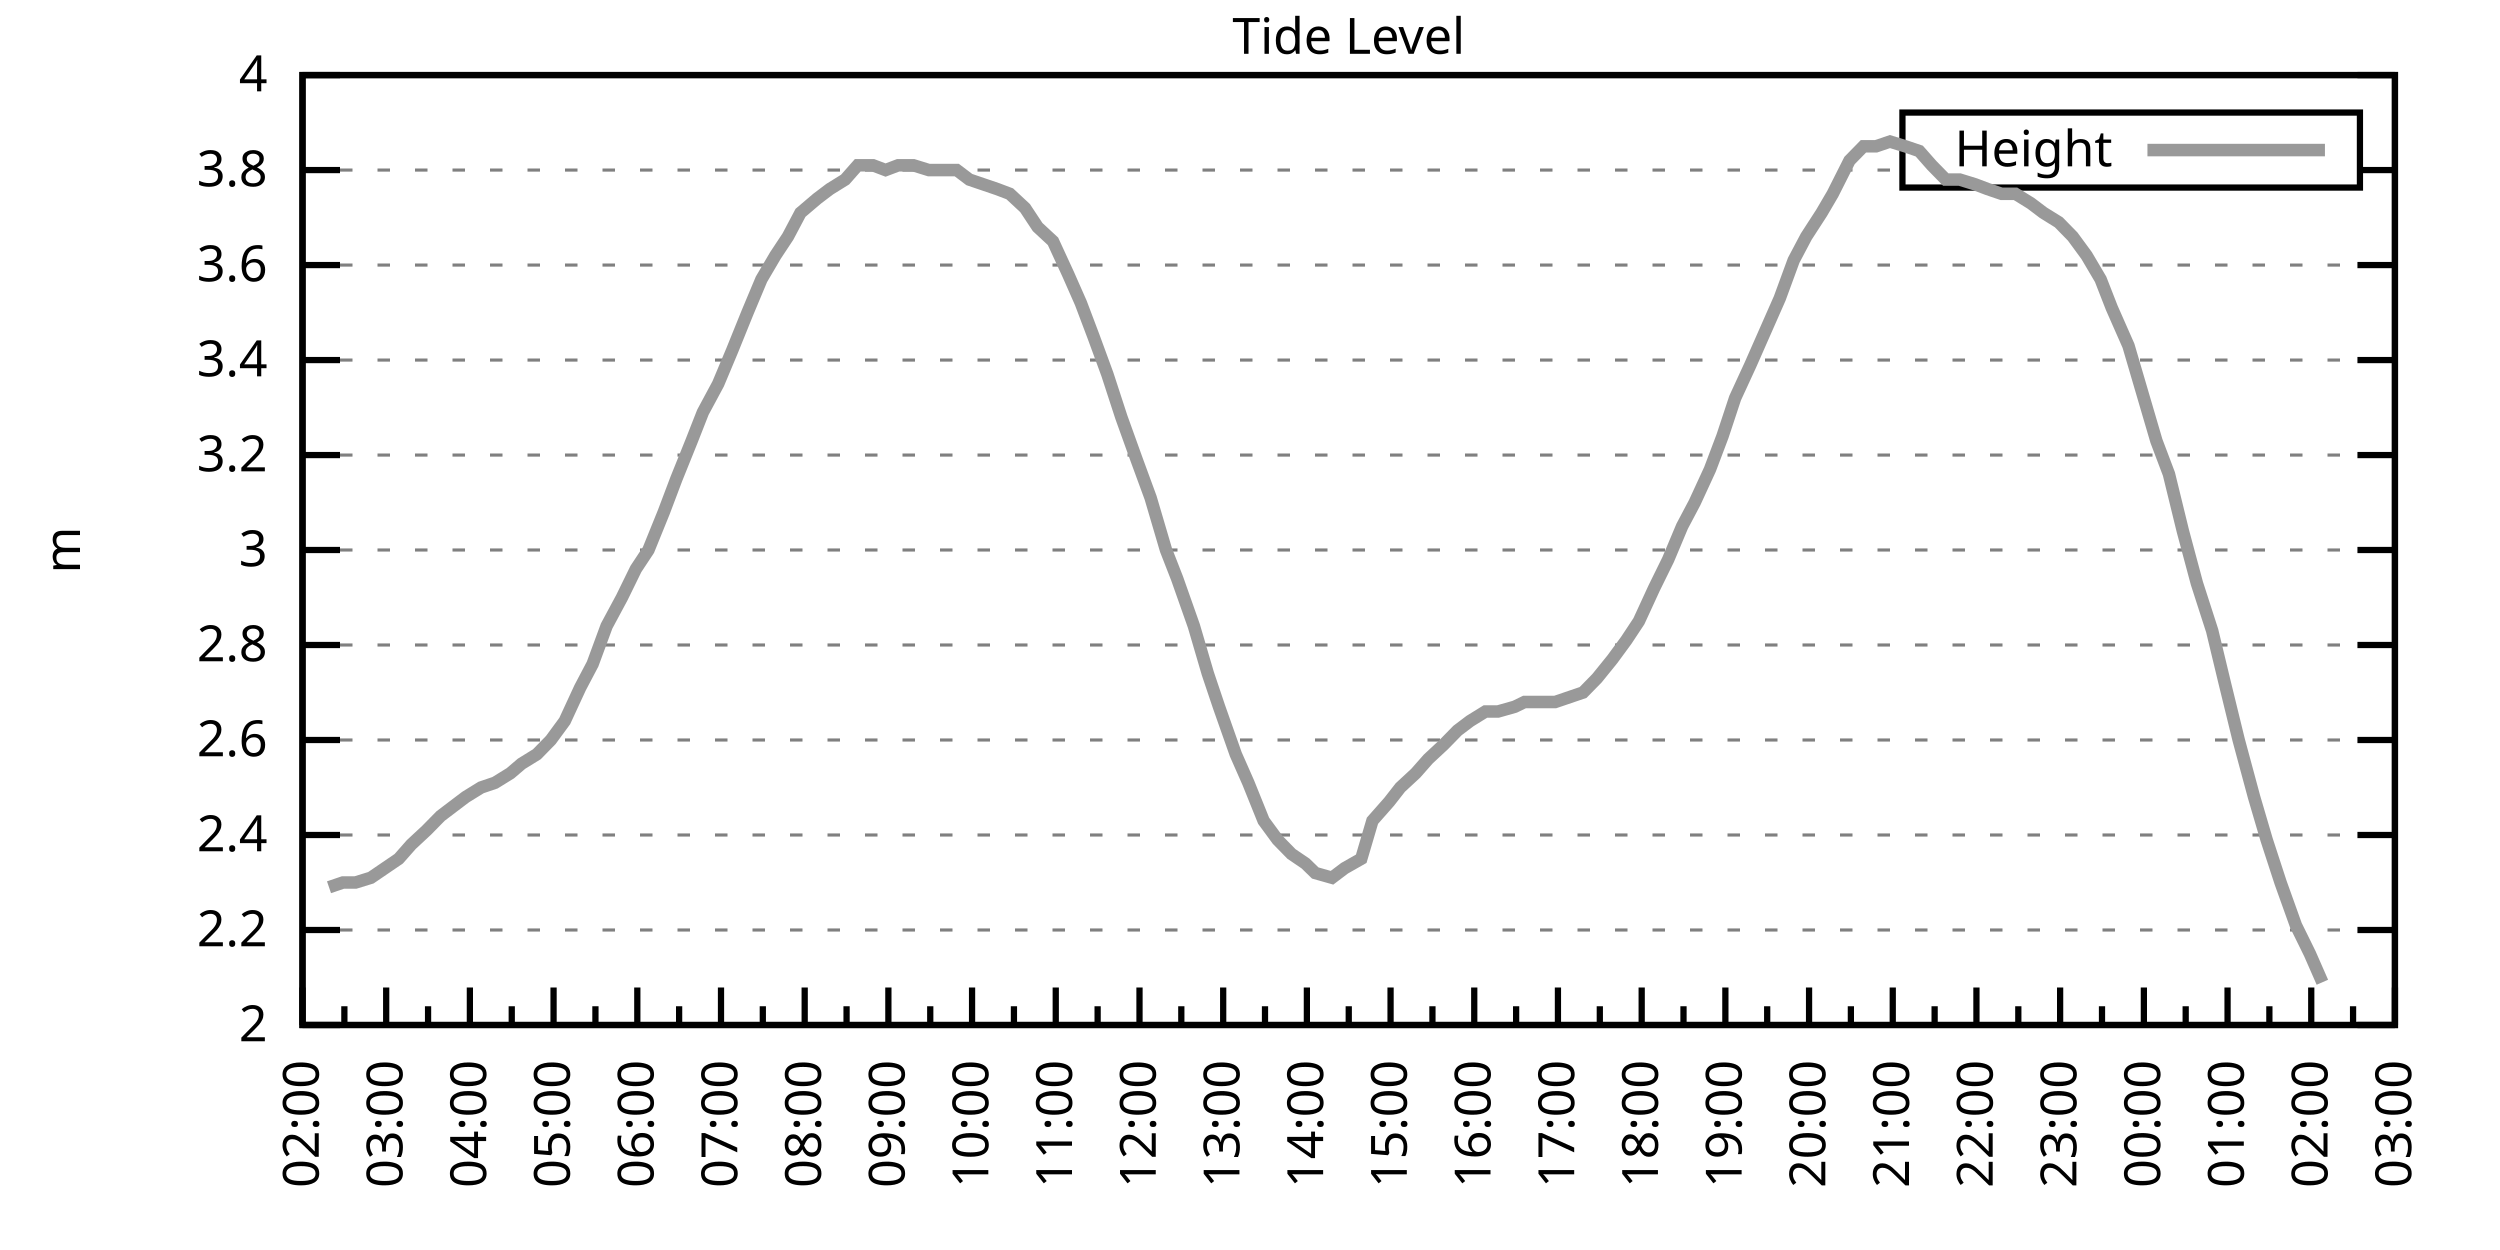
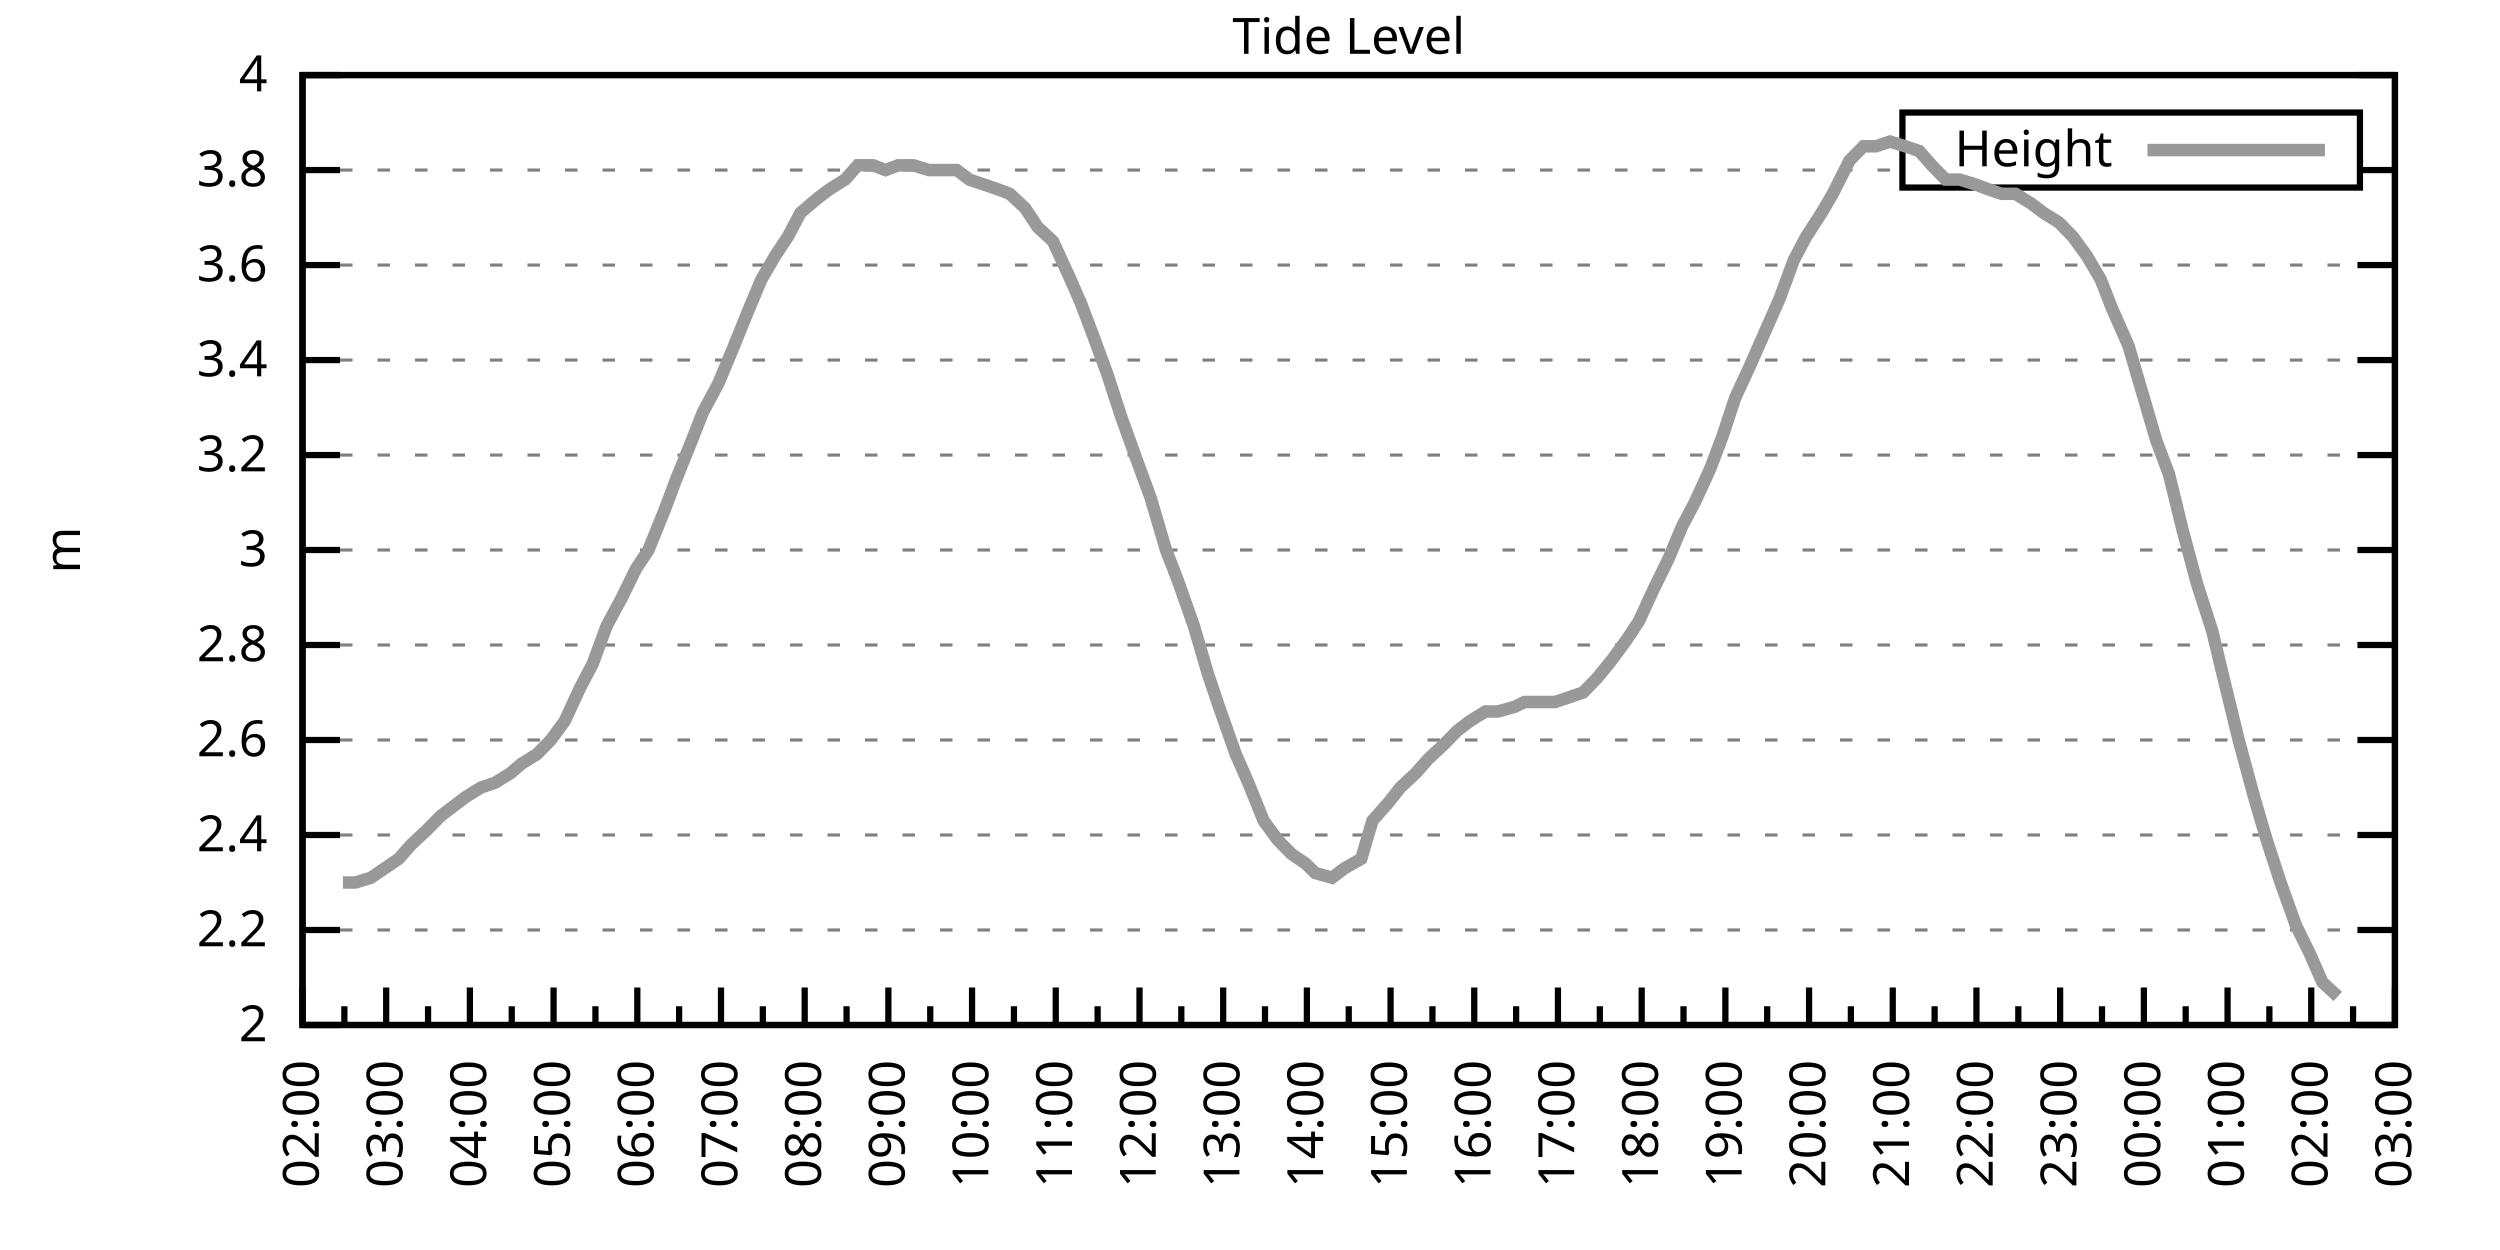
<svg xmlns="http://www.w3.org/2000/svg" xmlns:xlink="http://www.w3.org/1999/xlink" width="400" height="200" viewBox="0 0 400 200">
  <g id="gnuplot_canvas">
    <rect x="0" y="0" width="400" height="200" fill="none" />
    <defs>
      <circle id="gpDot" r="0.5" stroke-width="0.5" stroke="currentColor" />
      <path id="gpPt0" stroke-width="0.333" stroke="currentColor" d="M-1,0 h2 M0,-1 v2" />
      <path id="gpPt1" stroke-width="0.333" stroke="currentColor" d="M-1,-1 L1,1 M1,-1 L-1,1" />
      <path id="gpPt2" stroke-width="0.333" stroke="currentColor" d="M-1,0 L1,0 M0,-1 L0,1 M-1,-1 L1,1 M-1,1 L1,-1" />
      <rect id="gpPt3" stroke-width="0.333" stroke="currentColor" x="-1" y="-1" width="2" height="2" />
      <rect id="gpPt4" stroke-width="0.333" stroke="currentColor" fill="currentColor" x="-1" y="-1" width="2" height="2" />
      <circle id="gpPt5" stroke-width="0.333" stroke="currentColor" cx="0" cy="0" r="1" />
      <use xlink:href="#gpPt5" id="gpPt6" fill="currentColor" stroke="none" />
      <path id="gpPt7" stroke-width="0.333" stroke="currentColor" d="M0,-1.33 L-1.33,0.67 L1.33,0.67 z" />
      <use xlink:href="#gpPt7" id="gpPt8" fill="currentColor" stroke="none" />
      <use xlink:href="#gpPt7" id="gpPt9" stroke="currentColor" transform="rotate(180)" />
      <use xlink:href="#gpPt9" id="gpPt10" fill="currentColor" stroke="none" />
      <use xlink:href="#gpPt3" id="gpPt11" stroke="currentColor" transform="rotate(45)" />
      <use xlink:href="#gpPt11" id="gpPt12" fill="currentColor" stroke="none" />
      <path id="gpPt13" stroke-width="0.333" stroke="currentColor" d="M0,1.330 L1.265,0.411 L0.782,-1.067 L-0.782,-1.076 L-1.265,0.411 z" />
      <use xlink:href="#gpPt13" id="gpPt14" fill="currentColor" stroke="none" />
      <filter id="textbox" filterUnits="objectBoundingBox" x="0" y="0" height="1" width="1">
        <feFlood flood-color="white" flood-opacity="1" result="bgnd" />
        <feComposite in="SourceGraphic" in2="bgnd" operator="atop" />
      </filter>
      <filter id="greybox" filterUnits="objectBoundingBox" x="0" y="0" height="1" width="1">
        <feFlood flood-color="lightgrey" flood-opacity="1" result="grey" />
        <feComposite in="SourceGraphic" in2="grey" operator="atop" />
      </filter>
    </defs>
    <g fill="none" color="white" stroke="currentColor" stroke-width="1.00" stroke-linecap="butt" stroke-linejoin="miter">
</g>
    <g fill="none" color="black" stroke="currentColor" stroke-width="1.00" stroke-linecap="butt" stroke-linejoin="miter">
      <g stroke="none" shape-rendering="crispEdges">
        <polygon fill="rgb(255, 255, 255)" points="48.40,164.00 383.18,164.00 383.18,12.02 48.40,12.02 " />
      </g>
    </g>
    <g fill="none" color="black" stroke="currentColor" stroke-width="1.00" stroke-linecap="butt" stroke-linejoin="miter">
</g>
    <g fill="none" color="black" stroke="black" stroke-width="0.50" stroke-linecap="butt" stroke-linejoin="miter">
</g>
    <g fill="none" color="gray" stroke="currentColor" stroke-width="0.50" stroke-linecap="butt" stroke-linejoin="miter">
      <path stroke="gray" stroke-dasharray="2,4" class="gridline" d="M48.40,164.00 L383.19,164.00  " />
    </g>
    <g fill="none" color="gray" stroke="gray" stroke-width="1.00" stroke-linecap="butt" stroke-linejoin="miter">
</g>
    <g fill="none" color="black" stroke="currentColor" stroke-width="1.00" stroke-linecap="butt" stroke-linejoin="miter">
      <path stroke="black" d="M48.40,164.00 L54.40,164.00 M383.19,164.00 L377.19,164.00  " />
      <g transform="translate(42.80,166.60)" stroke="none" fill="black" font-family="Sans" font-size="8.00" text-anchor="end">
        <text>
          <tspan font-family="Sans"> 2</tspan>
        </text>
      </g>
    </g>
    <g fill="none" color="black" stroke="currentColor" stroke-width="1.00" stroke-linecap="butt" stroke-linejoin="miter">
</g>
    <g fill="none" color="black" stroke="black" stroke-width="0.50" stroke-linecap="butt" stroke-linejoin="miter">
</g>
    <g fill="none" color="gray" stroke="currentColor" stroke-width="0.50" stroke-linecap="butt" stroke-linejoin="miter">
      <path stroke="gray" stroke-dasharray="2,4" class="gridline" d="M48.40,148.80 L383.19,148.80  " />
    </g>
    <g fill="none" color="gray" stroke="gray" stroke-width="1.00" stroke-linecap="butt" stroke-linejoin="miter">
</g>
    <g fill="none" color="black" stroke="currentColor" stroke-width="1.00" stroke-linecap="butt" stroke-linejoin="miter">
      <path stroke="black" d="M48.40,148.80 L54.40,148.80 M383.19,148.80 L377.19,148.80  " />
      <g transform="translate(42.80,151.40)" stroke="none" fill="black" font-family="Sans" font-size="8.00" text-anchor="end">
        <text>
          <tspan font-family="Sans"> 2.2</tspan>
        </text>
      </g>
    </g>
    <g fill="none" color="black" stroke="currentColor" stroke-width="1.00" stroke-linecap="butt" stroke-linejoin="miter">
</g>
    <g fill="none" color="black" stroke="black" stroke-width="0.50" stroke-linecap="butt" stroke-linejoin="miter">
</g>
    <g fill="none" color="gray" stroke="currentColor" stroke-width="0.50" stroke-linecap="butt" stroke-linejoin="miter">
      <path stroke="gray" stroke-dasharray="2,4" class="gridline" d="M48.40,133.60 L383.19,133.60  " />
    </g>
    <g fill="none" color="gray" stroke="gray" stroke-width="1.00" stroke-linecap="butt" stroke-linejoin="miter">
</g>
    <g fill="none" color="black" stroke="currentColor" stroke-width="1.00" stroke-linecap="butt" stroke-linejoin="miter">
      <path stroke="black" d="M48.40,133.60 L54.40,133.60 M383.19,133.60 L377.19,133.60  " />
      <g transform="translate(42.80,136.20)" stroke="none" fill="black" font-family="Sans" font-size="8.00" text-anchor="end">
        <text>
          <tspan font-family="Sans"> 2.4</tspan>
        </text>
      </g>
    </g>
    <g fill="none" color="black" stroke="currentColor" stroke-width="1.00" stroke-linecap="butt" stroke-linejoin="miter">
</g>
    <g fill="none" color="black" stroke="black" stroke-width="0.50" stroke-linecap="butt" stroke-linejoin="miter">
</g>
    <g fill="none" color="gray" stroke="currentColor" stroke-width="0.50" stroke-linecap="butt" stroke-linejoin="miter">
      <path stroke="gray" stroke-dasharray="2,4" class="gridline" d="M48.40,118.40 L383.19,118.40  " />
    </g>
    <g fill="none" color="gray" stroke="gray" stroke-width="1.00" stroke-linecap="butt" stroke-linejoin="miter">
</g>
    <g fill="none" color="black" stroke="currentColor" stroke-width="1.00" stroke-linecap="butt" stroke-linejoin="miter">
      <path stroke="black" d="M48.40,118.40 L54.40,118.40 M383.19,118.40 L377.19,118.40  " />
      <g transform="translate(42.80,121.00)" stroke="none" fill="black" font-family="Sans" font-size="8.00" text-anchor="end">
        <text>
          <tspan font-family="Sans"> 2.6</tspan>
        </text>
      </g>
    </g>
    <g fill="none" color="black" stroke="currentColor" stroke-width="1.00" stroke-linecap="butt" stroke-linejoin="miter">
</g>
    <g fill="none" color="black" stroke="black" stroke-width="0.50" stroke-linecap="butt" stroke-linejoin="miter">
</g>
    <g fill="none" color="gray" stroke="currentColor" stroke-width="0.50" stroke-linecap="butt" stroke-linejoin="miter">
      <path stroke="gray" stroke-dasharray="2,4" class="gridline" d="M48.40,103.20 L383.19,103.20  " />
    </g>
    <g fill="none" color="gray" stroke="gray" stroke-width="1.00" stroke-linecap="butt" stroke-linejoin="miter">
</g>
    <g fill="none" color="black" stroke="currentColor" stroke-width="1.00" stroke-linecap="butt" stroke-linejoin="miter">
      <path stroke="black" d="M48.40,103.20 L54.40,103.20 M383.19,103.20 L377.19,103.20  " />
      <g transform="translate(42.80,105.80)" stroke="none" fill="black" font-family="Sans" font-size="8.00" text-anchor="end">
        <text>
          <tspan font-family="Sans"> 2.8</tspan>
        </text>
      </g>
    </g>
    <g fill="none" color="black" stroke="currentColor" stroke-width="1.00" stroke-linecap="butt" stroke-linejoin="miter">
</g>
    <g fill="none" color="black" stroke="black" stroke-width="0.50" stroke-linecap="butt" stroke-linejoin="miter">
</g>
    <g fill="none" color="gray" stroke="currentColor" stroke-width="0.50" stroke-linecap="butt" stroke-linejoin="miter">
      <path stroke="gray" stroke-dasharray="2,4" class="gridline" d="M48.40,88.00 L383.19,88.00  " />
    </g>
    <g fill="none" color="gray" stroke="gray" stroke-width="1.00" stroke-linecap="butt" stroke-linejoin="miter">
</g>
    <g fill="none" color="black" stroke="currentColor" stroke-width="1.00" stroke-linecap="butt" stroke-linejoin="miter">
      <path stroke="black" d="M48.40,88.00 L54.40,88.00 M383.19,88.00 L377.19,88.00  " />
      <g transform="translate(42.80,90.60)" stroke="none" fill="black" font-family="Sans" font-size="8.00" text-anchor="end">
        <text>
          <tspan font-family="Sans"> 3</tspan>
        </text>
      </g>
    </g>
    <g fill="none" color="black" stroke="currentColor" stroke-width="1.00" stroke-linecap="butt" stroke-linejoin="miter">
</g>
    <g fill="none" color="black" stroke="black" stroke-width="0.50" stroke-linecap="butt" stroke-linejoin="miter">
</g>
    <g fill="none" color="gray" stroke="currentColor" stroke-width="0.50" stroke-linecap="butt" stroke-linejoin="miter">
      <path stroke="gray" stroke-dasharray="2,4" class="gridline" d="M48.40,72.81 L383.19,72.81  " />
    </g>
    <g fill="none" color="gray" stroke="gray" stroke-width="1.00" stroke-linecap="butt" stroke-linejoin="miter">
</g>
    <g fill="none" color="black" stroke="currentColor" stroke-width="1.00" stroke-linecap="butt" stroke-linejoin="miter">
      <path stroke="black" d="M48.40,72.81 L54.40,72.81 M383.19,72.81 L377.19,72.81  " />
      <g transform="translate(42.80,75.41)" stroke="none" fill="black" font-family="Sans" font-size="8.00" text-anchor="end">
        <text>
          <tspan font-family="Sans"> 3.2</tspan>
        </text>
      </g>
    </g>
    <g fill="none" color="black" stroke="currentColor" stroke-width="1.00" stroke-linecap="butt" stroke-linejoin="miter">
</g>
    <g fill="none" color="black" stroke="black" stroke-width="0.50" stroke-linecap="butt" stroke-linejoin="miter">
</g>
    <g fill="none" color="gray" stroke="currentColor" stroke-width="0.50" stroke-linecap="butt" stroke-linejoin="miter">
      <path stroke="gray" stroke-dasharray="2,4" class="gridline" d="M48.40,57.61 L383.19,57.61  " />
    </g>
    <g fill="none" color="gray" stroke="gray" stroke-width="1.00" stroke-linecap="butt" stroke-linejoin="miter">
</g>
    <g fill="none" color="black" stroke="currentColor" stroke-width="1.00" stroke-linecap="butt" stroke-linejoin="miter">
      <path stroke="black" d="M48.40,57.61 L54.40,57.61 M383.19,57.61 L377.19,57.61  " />
      <g transform="translate(42.80,60.21)" stroke="none" fill="black" font-family="Sans" font-size="8.00" text-anchor="end">
        <text>
          <tspan font-family="Sans"> 3.4</tspan>
        </text>
      </g>
    </g>
    <g fill="none" color="black" stroke="currentColor" stroke-width="1.00" stroke-linecap="butt" stroke-linejoin="miter">
</g>
    <g fill="none" color="black" stroke="black" stroke-width="0.50" stroke-linecap="butt" stroke-linejoin="miter">
</g>
    <g fill="none" color="gray" stroke="currentColor" stroke-width="0.50" stroke-linecap="butt" stroke-linejoin="miter">
      <path stroke="gray" stroke-dasharray="2,4" class="gridline" d="M48.40,42.41 L383.19,42.41  " />
    </g>
    <g fill="none" color="gray" stroke="gray" stroke-width="1.00" stroke-linecap="butt" stroke-linejoin="miter">
</g>
    <g fill="none" color="black" stroke="currentColor" stroke-width="1.00" stroke-linecap="butt" stroke-linejoin="miter">
      <path stroke="black" d="M48.40,42.41 L54.40,42.41 M383.19,42.41 L377.19,42.41  " />
      <g transform="translate(42.80,45.01)" stroke="none" fill="black" font-family="Sans" font-size="8.00" text-anchor="end">
        <text>
          <tspan font-family="Sans"> 3.6</tspan>
        </text>
      </g>
    </g>
    <g fill="none" color="black" stroke="currentColor" stroke-width="1.00" stroke-linecap="butt" stroke-linejoin="miter">
</g>
    <g fill="none" color="black" stroke="black" stroke-width="0.50" stroke-linecap="butt" stroke-linejoin="miter">
</g>
    <g fill="none" color="gray" stroke="currentColor" stroke-width="0.50" stroke-linecap="butt" stroke-linejoin="miter">
      <path stroke="gray" stroke-dasharray="2,4" class="gridline" d="M48.40,27.21 L304.39,27.21 M377.59,27.21 L383.19,27.21  " />
    </g>
    <g fill="none" color="gray" stroke="gray" stroke-width="1.00" stroke-linecap="butt" stroke-linejoin="miter">
</g>
    <g fill="none" color="black" stroke="currentColor" stroke-width="1.00" stroke-linecap="butt" stroke-linejoin="miter">
      <path stroke="black" d="M48.40,27.21 L54.40,27.21 M383.19,27.21 L377.19,27.21  " />
      <g transform="translate(42.80,29.81)" stroke="none" fill="black" font-family="Sans" font-size="8.00" text-anchor="end">
        <text>
          <tspan font-family="Sans"> 3.8</tspan>
        </text>
      </g>
    </g>
    <g fill="none" color="black" stroke="currentColor" stroke-width="1.00" stroke-linecap="butt" stroke-linejoin="miter">
</g>
    <g fill="none" color="black" stroke="black" stroke-width="0.50" stroke-linecap="butt" stroke-linejoin="miter">
</g>
    <g fill="none" color="gray" stroke="currentColor" stroke-width="0.50" stroke-linecap="butt" stroke-linejoin="miter">
      <path stroke="gray" stroke-dasharray="2,4" class="gridline" d="M48.40,12.01 L383.19,12.01  " />
    </g>
    <g fill="none" color="gray" stroke="gray" stroke-width="1.00" stroke-linecap="butt" stroke-linejoin="miter">
</g>
    <g fill="none" color="black" stroke="currentColor" stroke-width="1.00" stroke-linecap="butt" stroke-linejoin="miter">
      <path stroke="black" d="M48.40,12.01 L54.40,12.01 M383.19,12.01 L377.19,12.01  " />
      <g transform="translate(42.80,14.61)" stroke="none" fill="black" font-family="Sans" font-size="8.00" text-anchor="end">
        <text>
          <tspan font-family="Sans"> 4</tspan>
        </text>
      </g>
    </g>
    <g fill="none" color="black" stroke="currentColor" stroke-width="1.00" stroke-linecap="butt" stroke-linejoin="miter">
      <path stroke="black" d="M48.40,164.00 L48.40,158.00  " />
      <g transform="translate(51.00,169.60) rotate(270)" stroke="none" fill="black" font-family="Sans" font-size="8.00" text-anchor="end">
        <text>
          <tspan font-family="Sans">02:00</tspan>
        </text>
      </g>
    </g>
    <g fill="none" color="black" stroke="currentColor" stroke-width="1.00" stroke-linecap="butt" stroke-linejoin="miter">
      <path stroke="black" d="M55.10,164.00 L55.10,161.00 M61.79,164.00 L61.79,158.00  " />
      <g transform="translate(64.39,169.60) rotate(270)" stroke="none" fill="black" font-family="Sans" font-size="8.00" text-anchor="end">
        <text>
          <tspan font-family="Sans">03:00</tspan>
        </text>
      </g>
    </g>
    <g fill="none" color="black" stroke="currentColor" stroke-width="1.00" stroke-linecap="butt" stroke-linejoin="miter">
      <path stroke="black" d="M68.49,164.00 L68.49,161.00 M75.18,164.00 L75.18,158.00  " />
      <g transform="translate(77.78,169.60) rotate(270)" stroke="none" fill="black" font-family="Sans" font-size="8.00" text-anchor="end">
        <text>
          <tspan font-family="Sans">04:00</tspan>
        </text>
      </g>
    </g>
    <g fill="none" color="black" stroke="currentColor" stroke-width="1.00" stroke-linecap="butt" stroke-linejoin="miter">
      <path stroke="black" d="M81.88,164.00 L81.88,161.00 M88.57,164.00 L88.57,158.00  " />
      <g transform="translate(91.17,169.60) rotate(270)" stroke="none" fill="black" font-family="Sans" font-size="8.00" text-anchor="end">
        <text>
          <tspan font-family="Sans">05:00</tspan>
        </text>
      </g>
    </g>
    <g fill="none" color="black" stroke="currentColor" stroke-width="1.00" stroke-linecap="butt" stroke-linejoin="miter">
      <path stroke="black" d="M95.27,164.00 L95.27,161.00 M101.97,164.00 L101.97,158.00  " />
      <g transform="translate(104.57,169.60) rotate(270)" stroke="none" fill="black" font-family="Sans" font-size="8.00" text-anchor="end">
        <text>
          <tspan font-family="Sans">06:00</tspan>
        </text>
      </g>
    </g>
    <g fill="none" color="black" stroke="currentColor" stroke-width="1.00" stroke-linecap="butt" stroke-linejoin="miter">
      <path stroke="black" d="M108.66,164.00 L108.66,161.00 M115.36,164.00 L115.36,158.00  " />
      <g transform="translate(117.96,169.60) rotate(270)" stroke="none" fill="black" font-family="Sans" font-size="8.00" text-anchor="end">
        <text>
          <tspan font-family="Sans">07:00</tspan>
        </text>
      </g>
    </g>
    <g fill="none" color="black" stroke="currentColor" stroke-width="1.00" stroke-linecap="butt" stroke-linejoin="miter">
      <path stroke="black" d="M122.05,164.00 L122.05,161.00 M128.75,164.00 L128.75,158.00  " />
      <g transform="translate(131.35,169.60) rotate(270)" stroke="none" fill="black" font-family="Sans" font-size="8.00" text-anchor="end">
        <text>
          <tspan font-family="Sans">08:00</tspan>
        </text>
      </g>
    </g>
    <g fill="none" color="black" stroke="currentColor" stroke-width="1.00" stroke-linecap="butt" stroke-linejoin="miter">
      <path stroke="black" d="M135.45,164.00 L135.45,161.00 M142.14,164.00 L142.14,158.00  " />
      <g transform="translate(144.74,169.60) rotate(270)" stroke="none" fill="black" font-family="Sans" font-size="8.00" text-anchor="end">
        <text>
          <tspan font-family="Sans">09:00</tspan>
        </text>
      </g>
    </g>
    <g fill="none" color="black" stroke="currentColor" stroke-width="1.00" stroke-linecap="butt" stroke-linejoin="miter">
      <path stroke="black" d="M148.84,164.00 L148.84,161.00 M155.53,164.00 L155.53,158.00  " />
      <g transform="translate(158.13,169.60) rotate(270)" stroke="none" fill="black" font-family="Sans" font-size="8.00" text-anchor="end">
        <text>
          <tspan font-family="Sans">10:00</tspan>
        </text>
      </g>
    </g>
    <g fill="none" color="black" stroke="currentColor" stroke-width="1.00" stroke-linecap="butt" stroke-linejoin="miter">
      <path stroke="black" d="M162.23,164.00 L162.23,161.00 M168.92,164.00 L168.92,158.00  " />
      <g transform="translate(171.52,169.60) rotate(270)" stroke="none" fill="black" font-family="Sans" font-size="8.00" text-anchor="end">
        <text>
          <tspan font-family="Sans">11:00</tspan>
        </text>
      </g>
    </g>
    <g fill="none" color="black" stroke="currentColor" stroke-width="1.00" stroke-linecap="butt" stroke-linejoin="miter">
      <path stroke="black" d="M175.62,164.00 L175.62,161.00 M182.32,164.00 L182.32,158.00  " />
      <g transform="translate(184.92,169.60) rotate(270)" stroke="none" fill="black" font-family="Sans" font-size="8.00" text-anchor="end">
        <text>
          <tspan font-family="Sans">12:00</tspan>
        </text>
      </g>
    </g>
    <g fill="none" color="black" stroke="currentColor" stroke-width="1.00" stroke-linecap="butt" stroke-linejoin="miter">
      <path stroke="black" d="M189.01,164.00 L189.01,161.00 M195.71,164.00 L195.71,158.00  " />
      <g transform="translate(198.31,169.60) rotate(270)" stroke="none" fill="black" font-family="Sans" font-size="8.00" text-anchor="end">
        <text>
          <tspan font-family="Sans">13:00</tspan>
        </text>
      </g>
    </g>
    <g fill="none" color="black" stroke="currentColor" stroke-width="1.00" stroke-linecap="butt" stroke-linejoin="miter">
      <path stroke="black" d="M202.40,164.00 L202.40,161.00 M209.10,164.00 L209.10,158.00  " />
      <g transform="translate(211.70,169.60) rotate(270)" stroke="none" fill="black" font-family="Sans" font-size="8.00" text-anchor="end">
        <text>
          <tspan font-family="Sans">14:00</tspan>
        </text>
      </g>
    </g>
    <g fill="none" color="black" stroke="currentColor" stroke-width="1.00" stroke-linecap="butt" stroke-linejoin="miter">
      <path stroke="black" d="M215.80,164.00 L215.80,161.00 M222.49,164.00 L222.49,158.00  " />
      <g transform="translate(225.09,169.60) rotate(270)" stroke="none" fill="black" font-family="Sans" font-size="8.00" text-anchor="end">
        <text>
          <tspan font-family="Sans">15:00</tspan>
        </text>
      </g>
    </g>
    <g fill="none" color="black" stroke="currentColor" stroke-width="1.00" stroke-linecap="butt" stroke-linejoin="miter">
      <path stroke="black" d="M229.19,164.00 L229.19,161.00 M235.88,164.00 L235.88,158.00  " />
      <g transform="translate(238.48,169.60) rotate(270)" stroke="none" fill="black" font-family="Sans" font-size="8.00" text-anchor="end">
        <text>
          <tspan font-family="Sans">16:00</tspan>
        </text>
      </g>
    </g>
    <g fill="none" color="black" stroke="currentColor" stroke-width="1.00" stroke-linecap="butt" stroke-linejoin="miter">
      <path stroke="black" d="M242.58,164.00 L242.58,161.00 M249.27,164.00 L249.27,158.00  " />
      <g transform="translate(251.87,169.60) rotate(270)" stroke="none" fill="black" font-family="Sans" font-size="8.00" text-anchor="end">
        <text>
          <tspan font-family="Sans">17:00</tspan>
        </text>
      </g>
    </g>
    <g fill="none" color="black" stroke="currentColor" stroke-width="1.00" stroke-linecap="butt" stroke-linejoin="miter">
      <path stroke="black" d="M255.97,164.00 L255.97,161.00 M262.67,164.00 L262.67,158.00  " />
      <g transform="translate(265.27,169.60) rotate(270)" stroke="none" fill="black" font-family="Sans" font-size="8.00" text-anchor="end">
        <text>
          <tspan font-family="Sans">18:00</tspan>
        </text>
      </g>
    </g>
    <g fill="none" color="black" stroke="currentColor" stroke-width="1.00" stroke-linecap="butt" stroke-linejoin="miter">
      <path stroke="black" d="M269.36,164.00 L269.36,161.00 M276.06,164.00 L276.06,158.00  " />
      <g transform="translate(278.66,169.60) rotate(270)" stroke="none" fill="black" font-family="Sans" font-size="8.00" text-anchor="end">
        <text>
          <tspan font-family="Sans">19:00</tspan>
        </text>
      </g>
    </g>
    <g fill="none" color="black" stroke="currentColor" stroke-width="1.00" stroke-linecap="butt" stroke-linejoin="miter">
      <path stroke="black" d="M282.75,164.00 L282.75,161.00 M289.45,164.00 L289.45,158.00  " />
      <g transform="translate(292.05,169.60) rotate(270)" stroke="none" fill="black" font-family="Sans" font-size="8.00" text-anchor="end">
        <text>
          <tspan font-family="Sans">20:00</tspan>
        </text>
      </g>
    </g>
    <g fill="none" color="black" stroke="currentColor" stroke-width="1.00" stroke-linecap="butt" stroke-linejoin="miter">
      <path stroke="black" d="M296.14,164.00 L296.14,161.00 M302.84,164.00 L302.84,158.00  " />
      <g transform="translate(305.44,169.60) rotate(270)" stroke="none" fill="black" font-family="Sans" font-size="8.00" text-anchor="end">
        <text>
          <tspan font-family="Sans">21:00</tspan>
        </text>
      </g>
    </g>
    <g fill="none" color="black" stroke="currentColor" stroke-width="1.00" stroke-linecap="butt" stroke-linejoin="miter">
      <path stroke="black" d="M309.54,164.00 L309.54,161.00 M316.23,164.00 L316.23,158.00  " />
      <g transform="translate(318.83,169.60) rotate(270)" stroke="none" fill="black" font-family="Sans" font-size="8.00" text-anchor="end">
        <text>
          <tspan font-family="Sans">22:00</tspan>
        </text>
      </g>
    </g>
    <g fill="none" color="black" stroke="currentColor" stroke-width="1.00" stroke-linecap="butt" stroke-linejoin="miter">
      <path stroke="black" d="M322.93,164.00 L322.93,161.00 M329.62,164.00 L329.62,158.00  " />
      <g transform="translate(332.22,169.60) rotate(270)" stroke="none" fill="black" font-family="Sans" font-size="8.00" text-anchor="end">
        <text>
          <tspan font-family="Sans">23:00</tspan>
        </text>
      </g>
    </g>
    <g fill="none" color="black" stroke="currentColor" stroke-width="1.00" stroke-linecap="butt" stroke-linejoin="miter">
      <path stroke="black" d="M336.32,164.00 L336.32,161.00 M343.02,164.00 L343.02,158.00  " />
      <g transform="translate(345.62,169.60) rotate(270)" stroke="none" fill="black" font-family="Sans" font-size="8.00" text-anchor="end">
        <text>
          <tspan font-family="Sans">00:00</tspan>
        </text>
      </g>
    </g>
    <g fill="none" color="black" stroke="currentColor" stroke-width="1.00" stroke-linecap="butt" stroke-linejoin="miter">
      <path stroke="black" d="M349.71,164.00 L349.71,161.00 M356.41,164.00 L356.41,158.00  " />
      <g transform="translate(359.01,169.60) rotate(270)" stroke="none" fill="black" font-family="Sans" font-size="8.00" text-anchor="end">
        <text>
          <tspan font-family="Sans">01:00</tspan>
        </text>
      </g>
    </g>
    <g fill="none" color="black" stroke="currentColor" stroke-width="1.00" stroke-linecap="butt" stroke-linejoin="miter">
      <path stroke="black" d="M363.10,164.00 L363.10,161.00 M369.80,164.00 L369.80,158.00  " />
      <g transform="translate(372.40,169.60) rotate(270)" stroke="none" fill="black" font-family="Sans" font-size="8.00" text-anchor="end">
        <text>
          <tspan font-family="Sans">02:00</tspan>
        </text>
      </g>
    </g>
    <g fill="none" color="black" stroke="currentColor" stroke-width="1.00" stroke-linecap="butt" stroke-linejoin="miter">
      <path stroke="black" d="M376.49,164.00 L376.49,161.00 M383.19,164.00 L383.19,158.00  " />
      <g transform="translate(385.79,169.60) rotate(270)" stroke="none" fill="black" font-family="Sans" font-size="8.00" text-anchor="end">
        <text>
          <tspan font-family="Sans">03:00</tspan>
        </text>
      </g>
    </g>
    <g fill="none" color="black" stroke="currentColor" stroke-width="1.00" stroke-linecap="butt" stroke-linejoin="miter">
</g>
    <g fill="none" color="black" stroke="currentColor" stroke-width="1.00" stroke-linecap="butt" stroke-linejoin="miter">
      <path stroke="black" d="M48.40,12.01 L48.40,164.00 L383.19,164.00 L383.19,12.01 L48.40,12.01 Z  " />
    </g>
    <g fill="none" color="black" stroke="currentColor" stroke-width="1.00" stroke-linecap="butt" stroke-linejoin="miter">
      <g transform="translate(12.80,88.01) rotate(270)" stroke="none" fill="black" font-family="Sans" font-size="8.00" text-anchor="middle">
        <text>
          <tspan font-family="Sans">m</tspan>
        </text>
      </g>
    </g>
    <g fill="none" color="black" stroke="currentColor" stroke-width="1.00" stroke-linecap="butt" stroke-linejoin="miter">
</g>
    <g fill="none" color="black" stroke="currentColor" stroke-width="1.00" stroke-linecap="butt" stroke-linejoin="miter">
      <path stroke="black" d="M304.39,30.01 L304.39,18.01 L377.59,18.01 L377.59,30.01 L304.39,30.01 Z  " />
    </g>
    <g id="Tide_level_plot_1">
      <g fill="none" color="white" stroke="black" stroke-width="2.00" stroke-linecap="butt" stroke-linejoin="miter">
</g>
      <g fill="none" color="black" stroke="currentColor" stroke-width="2.00" stroke-linecap="butt" stroke-linejoin="miter">
        <g transform="translate(337.99,26.61)" stroke="none" fill="black" font-family="Sans" font-size="8.00" text-anchor="end">
          <text>
            <tspan font-family="Sans">Height</tspan>
          </text>
        </g>
      </g>
      <g fill="none" color="black" stroke="currentColor" stroke-width="2.00" stroke-linecap="butt" stroke-linejoin="miter">
-         <path stroke="rgb(153, 153, 153)" d="M343.59,24.01 L371.99,24.01 M52.64,141.96 L54.87,141.20 L56.88,141.20 L59.34,140.44 L61.57,138.92 L63.80,137.40   L65.81,135.12 L68.26,132.84 L70.50,130.56 L72.50,129.04 L74.51,127.52 L76.97,126.00 L79.20,125.24 L81.66,123.72   L83.44,122.20 L85.90,120.68 L88.13,118.40 L90.36,115.36 L92.82,110.04 L94.82,106.24 L97.06,100.16 L99.51,95.60   L101.74,91.04 L103.75,88.00 L106.21,81.93 L108.22,76.61 L110.67,70.53 L112.46,65.97 L114.91,61.41 L117.14,56.09   L119.60,50.01 L121.83,44.69 L124.06,40.89 L126.07,37.85 L128.08,34.05 L130.76,31.77 L132.77,30.25 L135.22,28.73   L137.23,26.45 L139.69,26.45 L141.69,27.21 L143.70,26.45 L146.16,26.45 L148.61,27.21 L150.62,27.21 L153.08,27.21   L155.09,28.73 L157.32,29.49 L159.55,30.25 L161.56,31.01 L164.01,33.29 L166.02,36.33 L168.48,38.61 L170.93,43.93   L172.94,48.49 L174.95,53.81 L177.18,59.89 L179.41,66.73 L181.87,73.57 L184.10,79.65 L186.56,88.00 L188.34,92.56   L191.02,100.16 L193.25,107.76 L195.04,113.08 L197.72,120.68 L199.73,125.24 L202.18,131.32 L204.41,134.36 L206.64,136.64   L208.88,138.16 L210.44,139.68 L213.12,140.44 L215.13,138.92 L217.80,137.40 L219.59,131.32 L222.27,128.28 L224.05,126.00   L226.51,123.72 L228.52,121.44 L230.97,119.16 L233.20,116.88 L235.21,115.36 L237.67,113.84 L239.68,113.84 L242.36,113.08   L243.92,112.32 L246.60,112.32 L248.83,112.32 L251.06,111.56 L253.29,110.80 L255.52,108.52 L257.98,105.48 L260.21,102.44   L262.22,99.40 L264.67,94.08 L266.91,89.52 L269.14,84.21 L271.15,80.41 L273.60,75.09 L275.61,69.77 L277.62,63.69   L280.07,58.37 L282.08,53.81 L284.76,47.73 L286.99,41.65 L289.00,37.85 L291.46,34.05 L293.24,31.01 L295.92,25.69   L298.15,23.41 L300.16,23.41 L302.39,22.65 L304.85,23.41 L307.08,24.17 L309.09,26.45 L311.32,28.73 L313.55,28.73   L316.01,29.49 L318.02,30.25 L320.25,31.01 L322.48,31.01 L324.94,32.53 L326.95,34.05 L329.40,35.57 L331.63,37.85   L333.86,40.89 L336.10,44.69 L337.88,49.25 L340.56,55.33 L342.79,62.93 L345.02,70.53 L347.03,75.85 L349.26,84.97   L351.50,93.32 L353.95,100.92 L355.96,109.28 L358.19,118.40 L360.65,127.52 L362.66,134.36 L364.89,141.20 L367.34,148.04   L369.58,152.60 L371.58,157.16  " />
+         <path stroke="rgb(153, 153, 153)" d="M343.59,24.01 L371.99,24.01 M54.87,141.20 L56.88,141.20 L59.34,140.44 L61.57,138.92 L63.80,137.40 L65.81,135.12   L68.26,132.84 L70.50,130.56 L72.50,129.04 L74.51,127.52 L76.97,126.00 L79.20,125.24 L81.66,123.72 L83.44,122.20   L85.90,120.68 L88.13,118.40 L90.36,115.36 L92.82,110.04 L94.82,106.24 L97.06,100.16 L99.51,95.60 L101.74,91.04   L103.75,88.00 L106.21,81.93 L108.22,76.61 L110.67,70.53 L112.46,65.97 L114.91,61.41 L117.14,56.09 L119.60,50.01   L121.83,44.69 L124.06,40.89 L126.07,37.85 L128.08,34.05 L130.76,31.77 L132.77,30.25 L135.22,28.73 L137.23,26.45   L139.69,26.45 L141.69,27.21 L143.70,26.45 L146.16,26.45 L148.61,27.21 L150.62,27.21 L153.08,27.21 L155.09,28.73   L157.32,29.49 L159.55,30.25 L161.56,31.01 L164.01,33.29 L166.02,36.33 L168.48,38.61 L170.93,43.93 L172.94,48.49   L174.95,53.81 L177.18,59.89 L179.41,66.73 L181.87,73.57 L184.10,79.65 L186.56,88.00 L188.34,92.56 L191.02,100.16   L193.25,107.76 L195.04,113.08 L197.72,120.68 L199.73,125.24 L202.18,131.32 L204.41,134.36 L206.64,136.64 L208.88,138.16   L210.44,139.68 L213.12,140.44 L215.13,138.92 L217.80,137.40 L219.59,131.32 L222.27,128.28 L224.05,126.00 L226.51,123.72   L228.52,121.44 L230.97,119.16 L233.20,116.88 L235.21,115.36 L237.67,113.84 L239.68,113.84 L242.36,113.08 L243.92,112.32   L246.60,112.32 L248.83,112.32 L251.06,111.56 L253.29,110.80 L255.52,108.52 L257.98,105.48 L260.21,102.44 L262.22,99.40   L264.67,94.08 L266.91,89.52 L269.14,84.21 L271.15,80.41 L273.60,75.09 L275.61,69.77 L277.62,63.69 L280.07,58.37   L282.08,53.81 L284.76,47.73 L286.99,41.65 L289.00,37.85 L291.46,34.05 L293.24,31.01 L295.92,25.69 L298.15,23.41   L300.16,23.41 L302.39,22.65 L304.85,23.41 L307.08,24.17 L309.09,26.45 L311.32,28.73 L313.55,28.73 L316.01,29.49   L318.02,30.25 L320.25,31.01 L322.48,31.01 L324.94,32.53 L326.95,34.05 L329.40,35.57 L331.63,37.85 L333.86,40.89   L336.10,44.69 L337.88,49.25 L340.56,55.33 L342.79,62.93 L345.02,70.53 L347.03,75.85 L349.26,84.97 L351.50,93.32   L353.95,100.92 L355.96,109.28 L358.19,118.40 L360.65,127.52 L362.66,134.36 L364.89,141.20 L367.34,148.04 L369.58,152.60   L371.58,157.16 L374.04,159.44  " />
      </g>
    </g>
    <g fill="none" color="black" stroke="currentColor" stroke-width="2.00" stroke-linecap="butt" stroke-linejoin="miter">
</g>
    <g fill="none" color="black" stroke="black" stroke-width="1.00" stroke-linecap="butt" stroke-linejoin="miter">
</g>
    <g fill="none" color="black" stroke="currentColor" stroke-width="1.00" stroke-linecap="butt" stroke-linejoin="miter">
      <path stroke="black" d="M48.40,12.01 L48.40,164.00 L383.19,164.00 L383.19,12.01 L48.40,12.01 Z  " />
    </g>
    <g fill="none" color="black" stroke="currentColor" stroke-width="1.00" stroke-linecap="butt" stroke-linejoin="miter">
      <g transform="translate(215.79,8.61)" stroke="none" fill="black" font-family="Sans" font-size="8.00" text-anchor="middle">
        <text>
          <tspan font-family="Sans">Tide Level</tspan>
        </text>
      </g>
    </g>
    <g fill="none" color="black" stroke="currentColor" stroke-width="1.00" stroke-linecap="butt" stroke-linejoin="miter">
</g>
  </g>
</svg>
